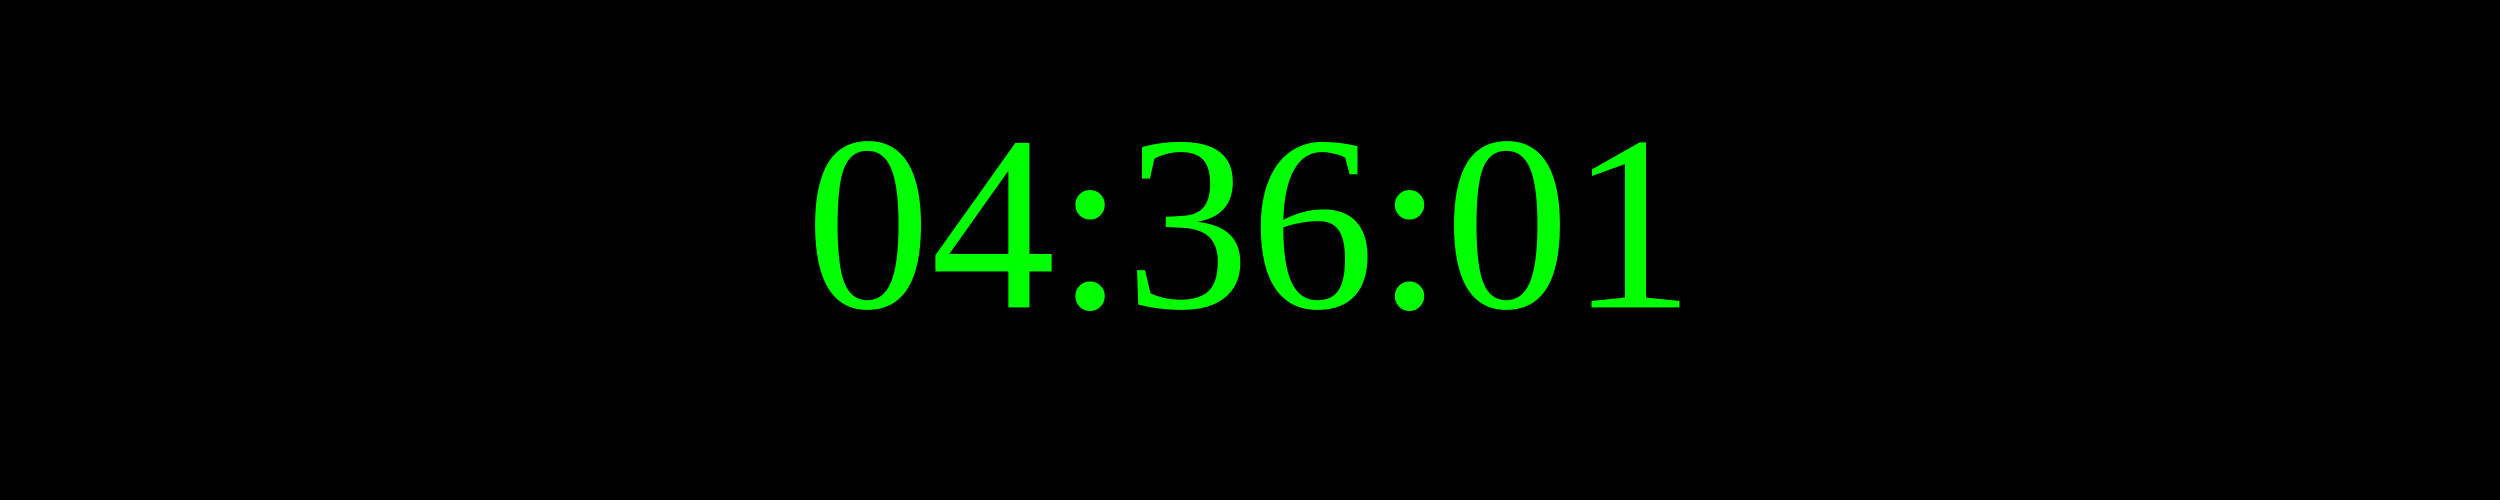
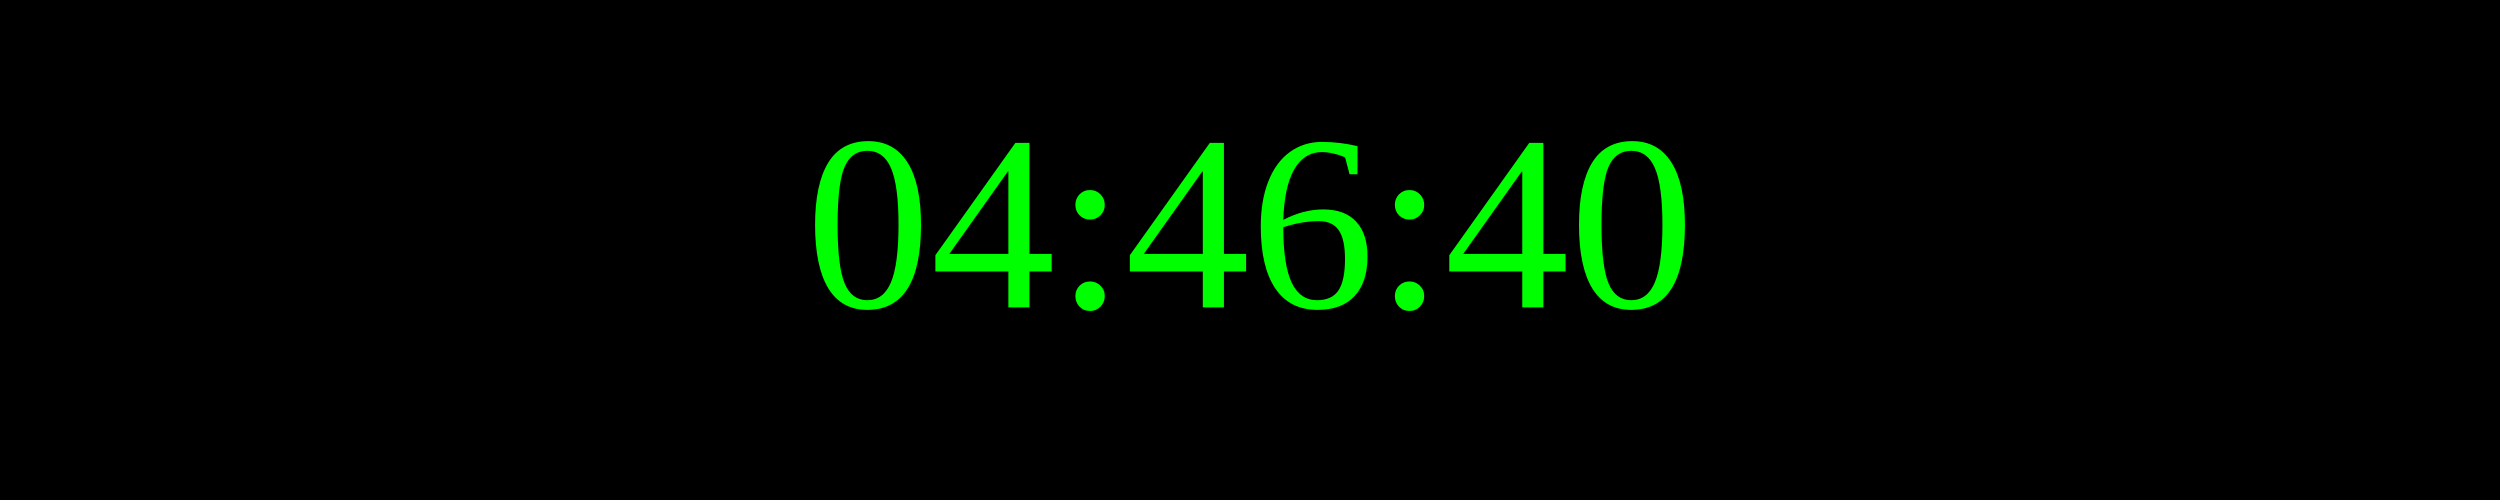
<svg xmlns="http://www.w3.org/2000/svg" width="250" height="50">
  <rect width="100%" height="100%" fill="black" />
  <text x="50%" y="50%" font-size="25" fill="lime" text-anchor="middle" dominant-baseline="middle">
- 04:36:01
+ 04:46:40
</text>
</svg>
